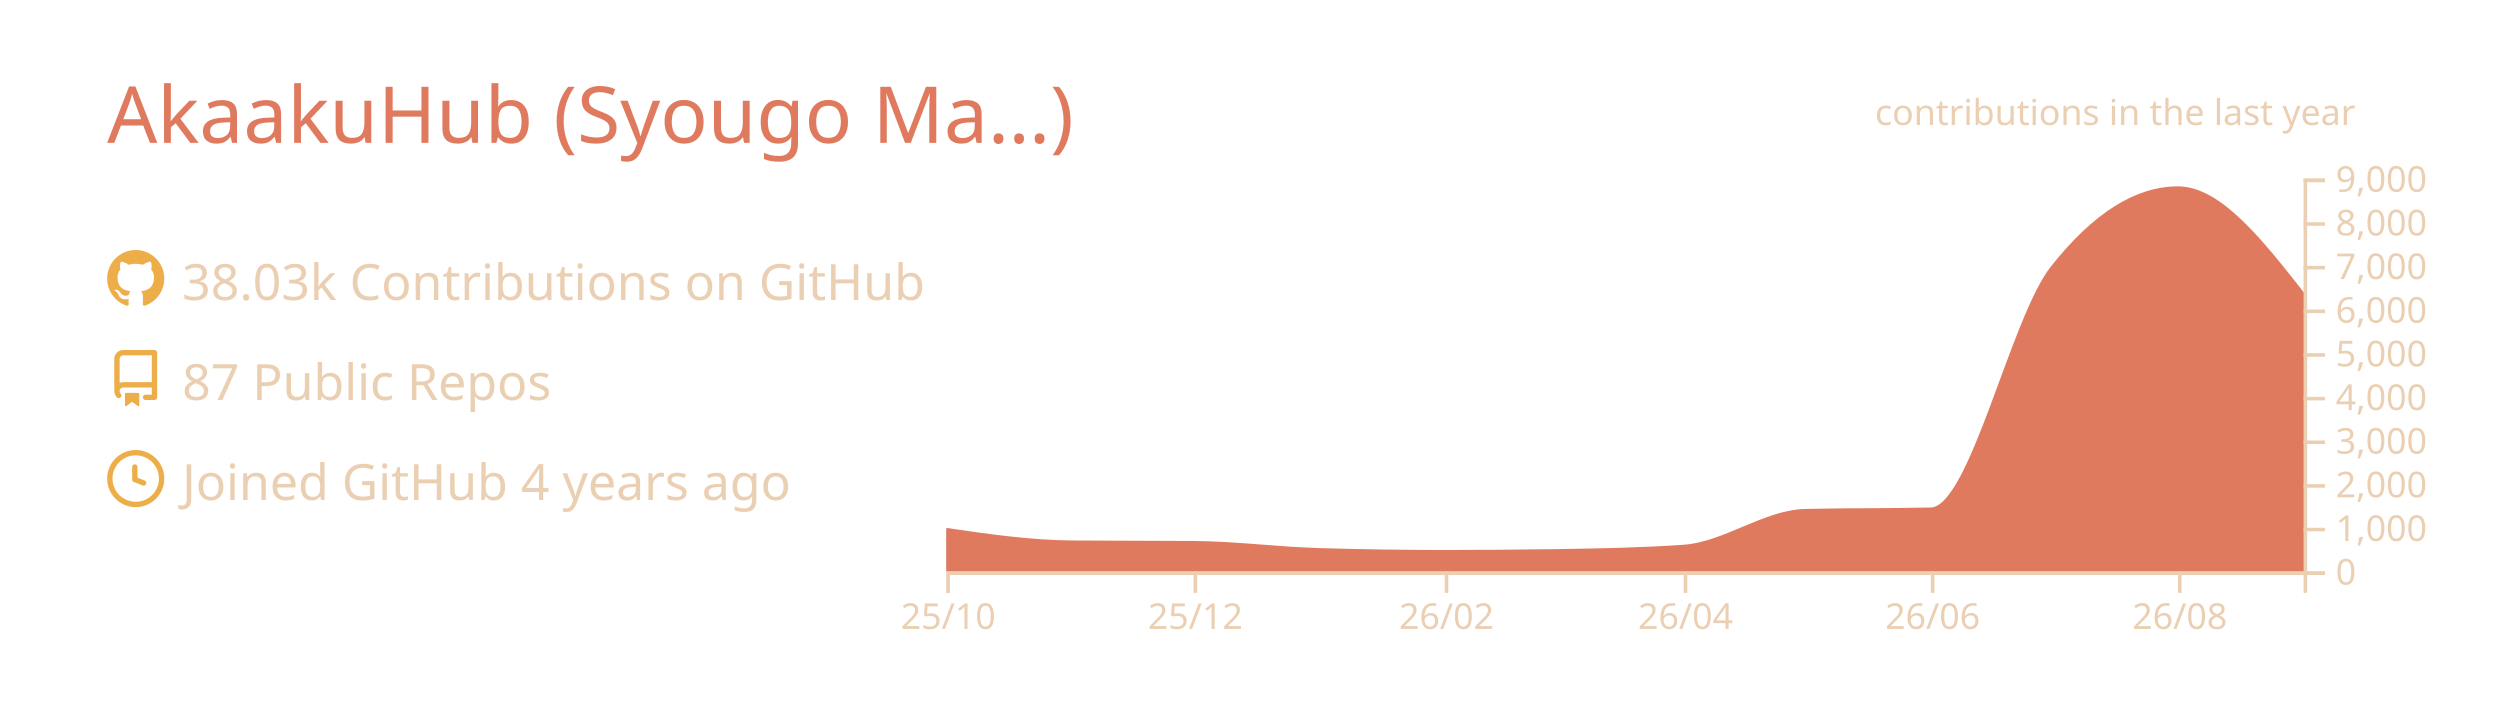
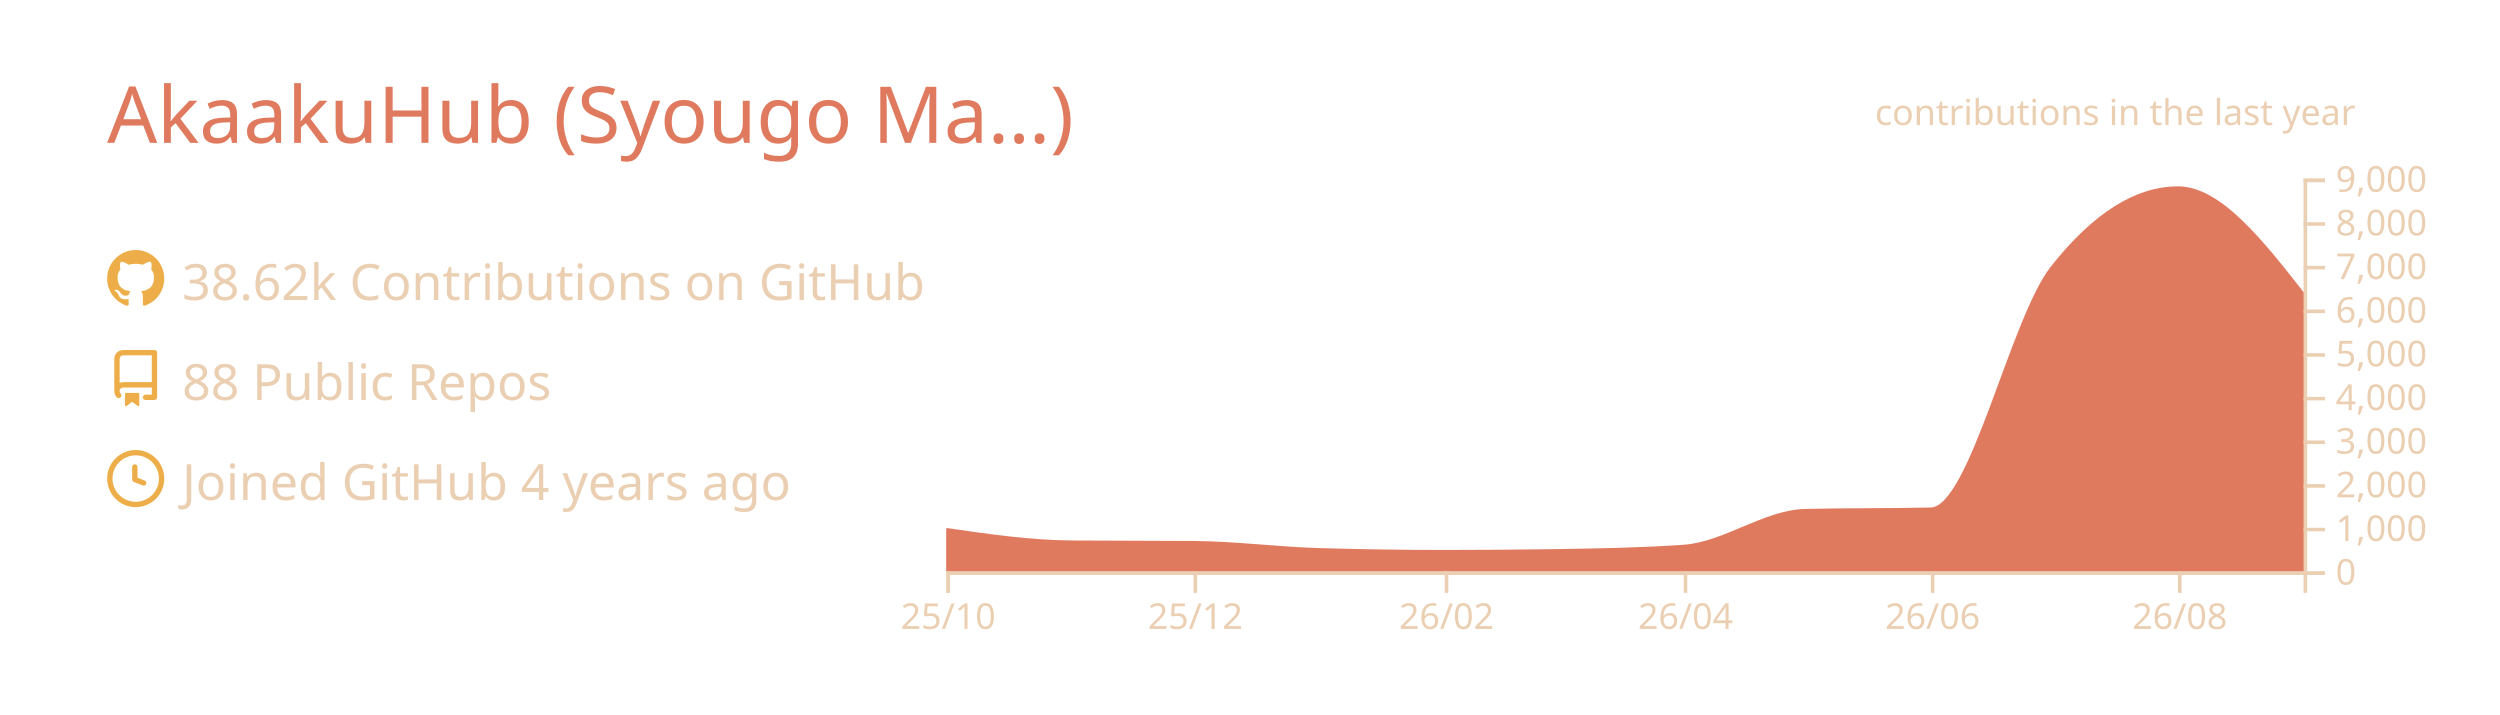
<svg xmlns="http://www.w3.org/2000/svg" width="700" height="200" viewBox="0 0 700 200">
  <style>* {
          font-family: 'Segoe UI', Ubuntu, "Helvetica Neue", Sans-Serif
        }</style>
  <g class="gpsc-root">
    <rect x="1" y="1" rx="5" ry="5" height="99%" width="99.714%" stroke="#000000" stroke-width="1" fill="#ffffff00" stroke-opacity="0" />
    <text x="30" y="40" class="gpsc-item" style="--gpsc-i: 0; font-size: 22px; fill: #e07a5f;">AkaakuHub (Syougo Ma…)</text>
    <g transform="translate(0,40)">
      <g transform="translate(30,30)">
        <g class="gpsc-item" style="--gpsc-i: 0;">
          <g transform="translate(0,0)" width="14" height="14" fill="#edae49">
            <path fill-rule="evenodd" d="M8 0C3.58 0 0 3.58 0 8c0 3.54 2.29 6.53 5.47 7.59.4.07.55-.17.55-.38 0-.19-.01-.82-.01-1.49-2.01.37-2.53-.49-2.69-.94-.09-.23-.48-.94-.82-1.13-.28-.15-.68-.52-.01-.53.63-.01 1.08.58 1.23.82.72 1.21 1.87.87 2.33.66.07-.52.28-.87.51-1.07-1.78-.2-3.64-.89-3.64-3.95 0-.87.31-1.59.82-2.15-.08-.2-.36-1.02.08-2.12 0 0 .67-.21 2.2.82.64-.18 1.32-.27 2-.27.68 0 1.36.09 2 .27 1.53-1.04 2.2-.82 2.2-.82.44 1.1.16 1.92.08 2.12.51.56.82 1.27.82 2.15 0 3.07-1.87 3.75-3.65 3.95.29.25.54.73.54 1.48 0 1.07-.01 1.93-.01 2.2 0 .21.15.46.55.38A8.013 8.013 0 0016 8c0-4.42-3.58-8-8-8z" />
          </g>
        </g>
        <g class="gpsc-item" style="--gpsc-i: 1;">
          <g transform="translate(0,28)" width="14" height="14" fill="#edae49">
            <path fill-rule="evenodd" d="M2 2.5A2.5 2.5 0 014.5 0h8.75a.75.75 0 01.75.75v12.5a.75.75 0 01-.75.75h-2.5a.75.75 0 110-1.5h1.75v-2h-8a1 1 0 00-.714 1.7.75.75 0 01-1.072 1.05A2.495 2.495 0 012 11.5v-9zm10.5-1V9h-8c-.356 0-.694.074-1 .208V2.5a1 1 0 011-1h8zM5 12.25v3.25a.25.25 0 00.4.2l1.45-1.087a.25.25 0 01.3 0L8.6 15.7a.25.25 0 00.4-.2v-3.25a.25.25 0 00-.25-.25h-3.5a.25.25 0 00-.25.25z" />
          </g>
        </g>
        <g class="gpsc-item" style="--gpsc-i: 2;">
          <g transform="translate(0,56)" width="14" height="14" fill="#edae49">
            <path fill-rule="evenodd" d="M1.5 8a6.5 6.5 0 1113 0 6.5 6.5 0 01-13 0zM8 0a8 8 0 100 16A8 8 0 008 0zm.5 4.75a.75.75 0 00-1.5 0v3.5a.75.75 0 00.471.696l2.5 1a.75.75 0 00.557-1.392L8.5 7.742V4.75z" />
          </g>
        </g>
-         <text x="21" y="14" class="gpsc-item" style="--gpsc-i: 0; fill: #ebcfb2; font-size: 14px;">38.03k Contributions on GitHub</text>
-         <text x="21" y="42" class="gpsc-item" style="--gpsc-i: 1; fill: #ebcfb2; font-size: 14px;">87 Public Repos</text>
+         <text x="21" y="14" class="gpsc-item" style="--gpsc-i: 0; fill: #ebcfb2; font-size: 14px;">38.62k Contributions on GitHub</text>
+         <text x="21" y="42" class="gpsc-item" style="--gpsc-i: 1; fill: #ebcfb2; font-size: 14px;">88 Public Repos</text>
        <text x="21" y="70" class="gpsc-item" style="--gpsc-i: 2; fill: #ebcfb2; font-size: 14px;">Joined GitHub 4 years ago</text>
      </g>
      <g color="#e07a5f" transform="translate(295,10)">
        <clipPath id="gpsc-reveal-clip">
          <rect class="gpsc-reveal" x="-30" y="0" width="410" height="110" style="--gpsc-w: 410px; --gpsc-i: 3;" />
        </clipPath>
        <g clip-path="url(#gpsc-reveal-clip)" class="gpsc-chart" style="--gpsc-i: 3;">
-           <path transform="translate(-30,0)" stroke="#e07a5f" fill="#e07a5f" opacity="1" d="M0,98.328C11.721,100.035,23.443,101.743,35.164,101.836C46.507,101.925,57.851,101.88,69.194,101.97C80.915,102.063,92.637,103.612,104.358,103.962C116.08,104.313,127.801,104.488,139.522,104.488C150.109,104.488,160.697,104.406,171.284,104.243C183.005,104.063,194.726,103.84,206.448,103.033C217.791,102.253,229.134,93.259,240.478,92.999C252.199,92.73,263.92,92.864,275.642,92.596C286.985,92.335,298.328,39.232,309.672,24.897C321.393,10.083,333.114,2.677,344.836,2.677C356.557,2.677,368.279,17.637,380,32.597L380,110C368.279,110,356.557,110,344.836,110C333.114,110,321.393,110,309.672,110C298.328,110,286.985,110,275.642,110C263.92,110,252.199,110,240.478,110C229.134,110,217.791,110,206.448,110C194.726,110,183.005,110,171.284,110C160.697,110,150.109,110,139.522,110C127.801,110,116.08,110,104.358,110C92.637,110,80.915,110,69.194,110C57.851,110,46.507,110,35.164,110C23.443,110,11.721,110,0,110Z" />
+           <path transform="translate(-30,0)" stroke="#e07a5f" fill="#e07a5f" opacity="1" d="M0,98.34C11.721,100.041,23.443,101.743,35.164,101.836C46.507,101.925,57.851,101.88,69.194,101.97C80.915,102.063,92.637,103.612,104.358,103.962C116.08,104.313,127.801,104.488,139.522,104.488C150.109,104.488,160.697,104.406,171.284,104.243C183.005,104.063,194.726,103.84,206.448,103.033C217.791,102.253,229.134,93.259,240.478,92.999C252.199,92.73,263.92,92.864,275.642,92.596C286.985,92.335,298.328,39.232,309.672,24.897C321.393,10.083,333.114,2.677,344.836,2.677C356.557,2.677,368.279,17.637,380,32.597L380,110C368.279,110,356.557,110,344.836,110C333.114,110,321.393,110,309.672,110C298.328,110,286.985,110,275.642,110C263.92,110,252.199,110,240.478,110C229.134,110,217.791,110,206.448,110C194.726,110,183.005,110,171.284,110C160.697,110,150.109,110,139.522,110C127.801,110,116.08,110,104.358,110C92.637,110,80.915,110,69.194,110C57.851,110,46.507,110,35.164,110C23.443,110,11.721,110,0,110Z" />
        </g>
        <g color="#ebcfb2" transform="translate(-30,110)" fill="none" font-size="10" font-family="sans-serif" text-anchor="middle">
          <path class="domain" stroke="currentColor" d="M0.5,6V0.5H380.5V6" />
          <g class="tick" opacity="1" transform="translate(0.5,0)">
            <line stroke="currentColor" y2="6" />
            <text fill="currentColor" y="9" dy="0.71em">25/10</text>
          </g>
          <g class="tick" opacity="1" transform="translate(69.69403,0)">
            <line stroke="currentColor" y2="6" />
            <text fill="currentColor" y="9" dy="0.71em">25/12</text>
          </g>
          <g class="tick" opacity="1" transform="translate(140.0224,0)">
            <line stroke="currentColor" y2="6" />
            <text fill="currentColor" y="9" dy="0.71em">26/02</text>
          </g>
          <g class="tick" opacity="1" transform="translate(206.9478,0)">
            <line stroke="currentColor" y2="6" />
            <text fill="currentColor" y="9" dy="0.71em">26/04</text>
          </g>
          <g class="tick" opacity="1" transform="translate(276.1418,0)">
            <line stroke="currentColor" y2="6" />
            <text fill="currentColor" y="9" dy="0.71em">26/06</text>
          </g>
          <g class="tick" opacity="1" transform="translate(345.3358,0)">
            <line stroke="currentColor" y2="6" />
            <text fill="currentColor" y="9" dy="0.71em">26/08</text>
          </g>
        </g>
        <g color="#ebcfb2" transform="translate(350,0)" fill="none" font-size="10" font-family="sans-serif" text-anchor="start">
          <path class="domain" stroke="currentColor" d="M6,110.5H0.5V0.5H6" />
          <g class="tick" opacity="1" transform="translate(0,110.5)">
            <line stroke="currentColor" x2="6" />
            <text fill="currentColor" x="9" dy="0.32em">0</text>
          </g>
          <g class="tick" opacity="1" transform="translate(0,98.27778)">
            <line stroke="currentColor" x2="6" />
            <text fill="currentColor" x="9" dy="0.32em">1,000</text>
          </g>
          <g class="tick" opacity="1" transform="translate(0,86.05556)">
            <line stroke="currentColor" x2="6" />
            <text fill="currentColor" x="9" dy="0.32em">2,000</text>
          </g>
          <g class="tick" opacity="1" transform="translate(0,73.83333)">
            <line stroke="currentColor" x2="6" />
            <text fill="currentColor" x="9" dy="0.32em">3,000</text>
          </g>
          <g class="tick" opacity="1" transform="translate(0,61.61111)">
            <line stroke="currentColor" x2="6" />
            <text fill="currentColor" x="9" dy="0.32em">4,000</text>
          </g>
          <g class="tick" opacity="1" transform="translate(0,49.38889)">
            <line stroke="currentColor" x2="6" />
            <text fill="currentColor" x="9" dy="0.32em">5,000</text>
          </g>
          <g class="tick" opacity="1" transform="translate(0,37.16667)">
            <line stroke="currentColor" x2="6" />
            <text fill="currentColor" x="9" dy="0.32em">6,000</text>
          </g>
          <g class="tick" opacity="1" transform="translate(0,24.94444)">
            <line stroke="currentColor" x2="6" />
            <text fill="currentColor" x="9" dy="0.32em">7,000</text>
          </g>
          <g class="tick" opacity="1" transform="translate(0,12.72222)">
            <line stroke="currentColor" x2="6" />
            <text fill="currentColor" x="9" dy="0.32em">8,000</text>
          </g>
          <g class="tick" opacity="1" transform="translate(0,0.5)">
            <line stroke="currentColor" x2="6" />
            <text fill="currentColor" x="9" dy="0.32em">9,000</text>
          </g>
        </g>
        <g>
          <text y="-15" x="230" style="fill: #ebcfb2; font-size: 10px;">contributions in the last year</text>
        </g>
      </g>
    </g>
  </g>
</svg>
